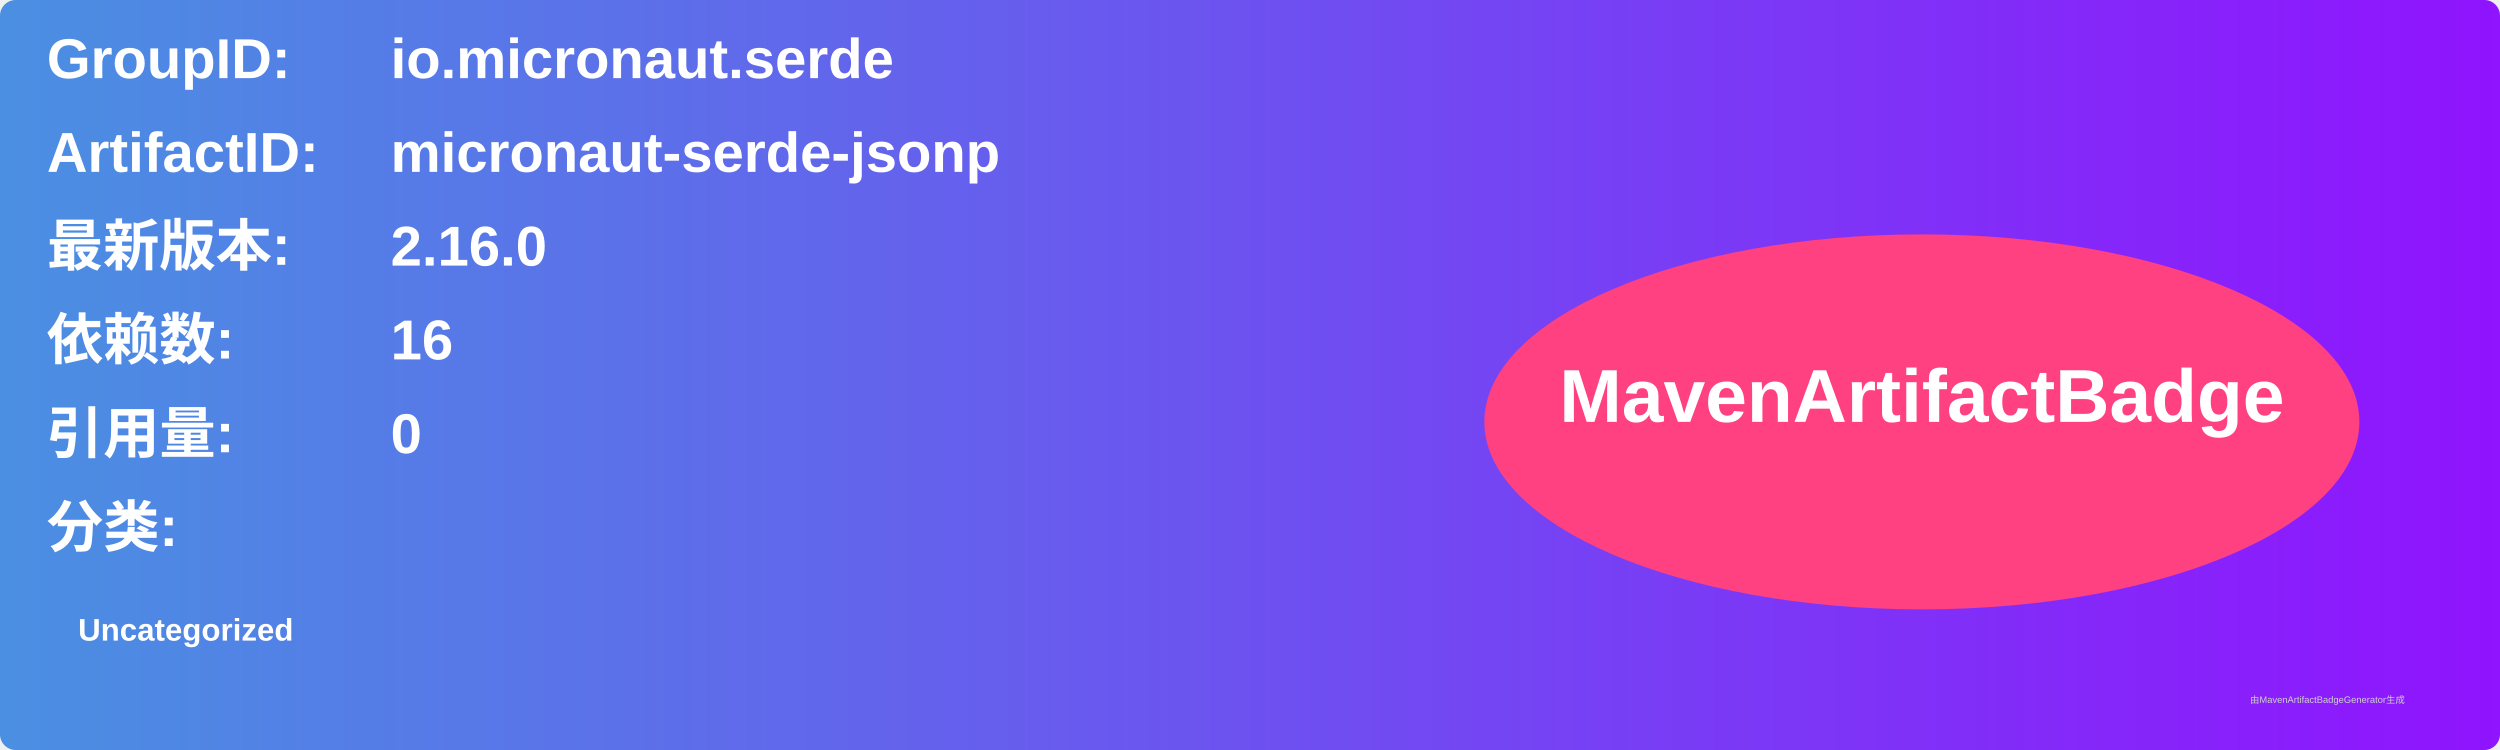
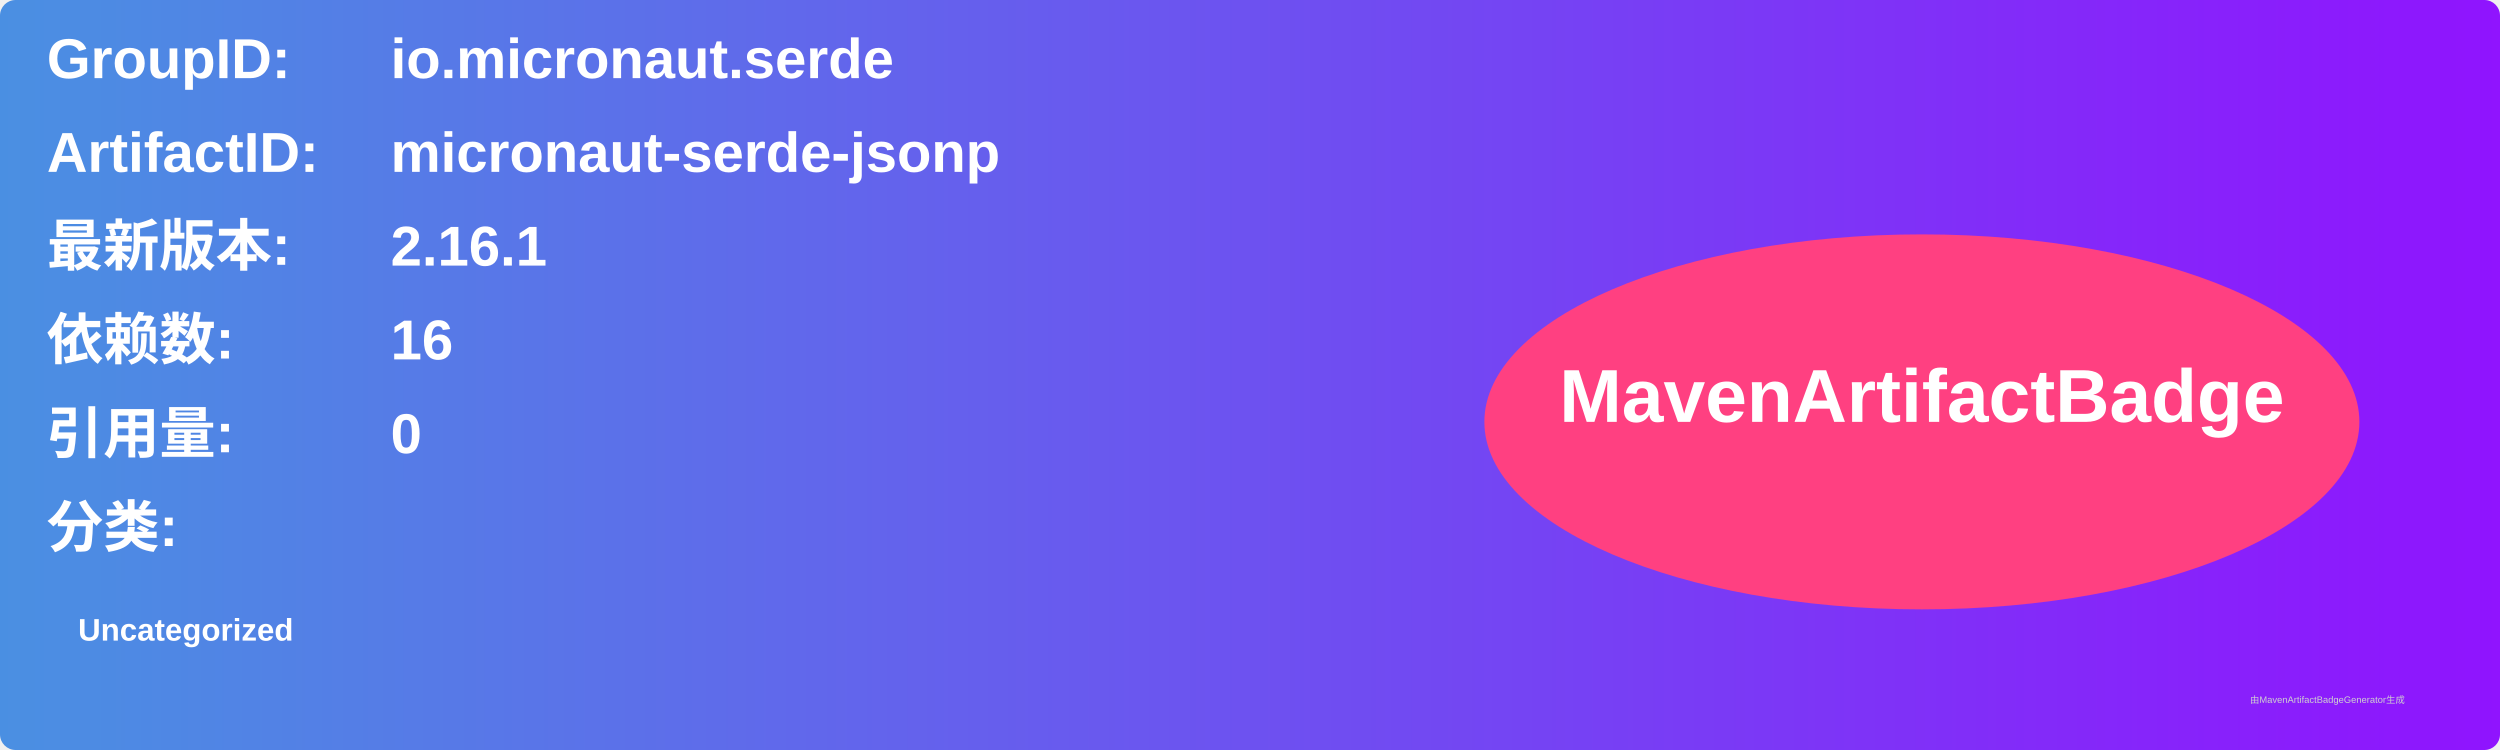
<svg xmlns="http://www.w3.org/2000/svg" width="800" height="240" viewBox="0 0 800 240">
  <linearGradient id="grad" x1="0%" y1="0%" x2="100%" y2="0%">
    <stop offset="0%" stop-color="#4a90e2" />
    <stop offset="100%" stop-color="#9013fe" />
  </linearGradient>
  <rect width="100%" height="100%" rx="5" ry="5" fill="url(#grad)" />
  <g transform="translate(15, 15)">
    <text x="0" y="10" font-family="Arial" font-size="18" fill="white" font-weight="bold" width="260">GroupID:</text>
    <text x="110" y="10" font-family="Arial" font-size="18" fill="white" font-weight="bold" width="460">io.micronaut.serde</text>
    <text x="0" y="40" font-family="Arial" font-size="18" fill="white" font-weight="bold" width="260">ArtifactID:</text>
    <text x="110" y="40" font-family="Arial" font-size="18" fill="white" font-weight="bold" width="460">micronaut-serde-jsonp</text>
    <text x="0" y="70" font-family="Arial" font-size="18" fill="white" font-weight="bold">最新版本:</text>
    <text x="110" y="70" font-family="Arial" font-size="18" fill="white" font-weight="bold">
-       <tspan font-weight="bold">2.16.0</tspan>
+       <tspan font-weight="bold">2.16.1</tspan>
    </text>
    <text x="0" y="100" font-family="Arial" font-size="18" fill="white" font-weight="bold">依赖数: </text>
    <text x="110" y="100" font-family="Arial" font-size="18" fill="white">
      <tspan font-weight="bold">16</tspan>
    </text>
    <text x="0" y="130" font-family="Arial" font-size="18" fill="white" font-weight="bold">引用量: </text>
    <text x="110" y="130" font-family="Arial" font-size="18" fill="white">
      <tspan font-weight="bold">0</tspan>
    </text>
    <text x="0" y="160" font-family="Arial" font-size="18" fill="white" font-weight="bold">分类:</text>
    <text x="10" y="190" font-family="Arial" font-size="10" fill="white">
      <tspan font-weight="bold">Uncategorized</tspan>
    </text>
    <ellipse cx="600" cy="120" rx="140" ry="60" fill="#ff4081" />
    <text x="600" y="120" text-anchor="middle" font-family="Arial" font-size="24" fill="white" font-weight="bold">MavenArtifactBadge</text>
  </g>
  <text x="720" y="225" font-family="Arial" font-size="3" fill="#d0d0d0">由MavenArtifactBadgeGenerator生成</text>
</svg>
